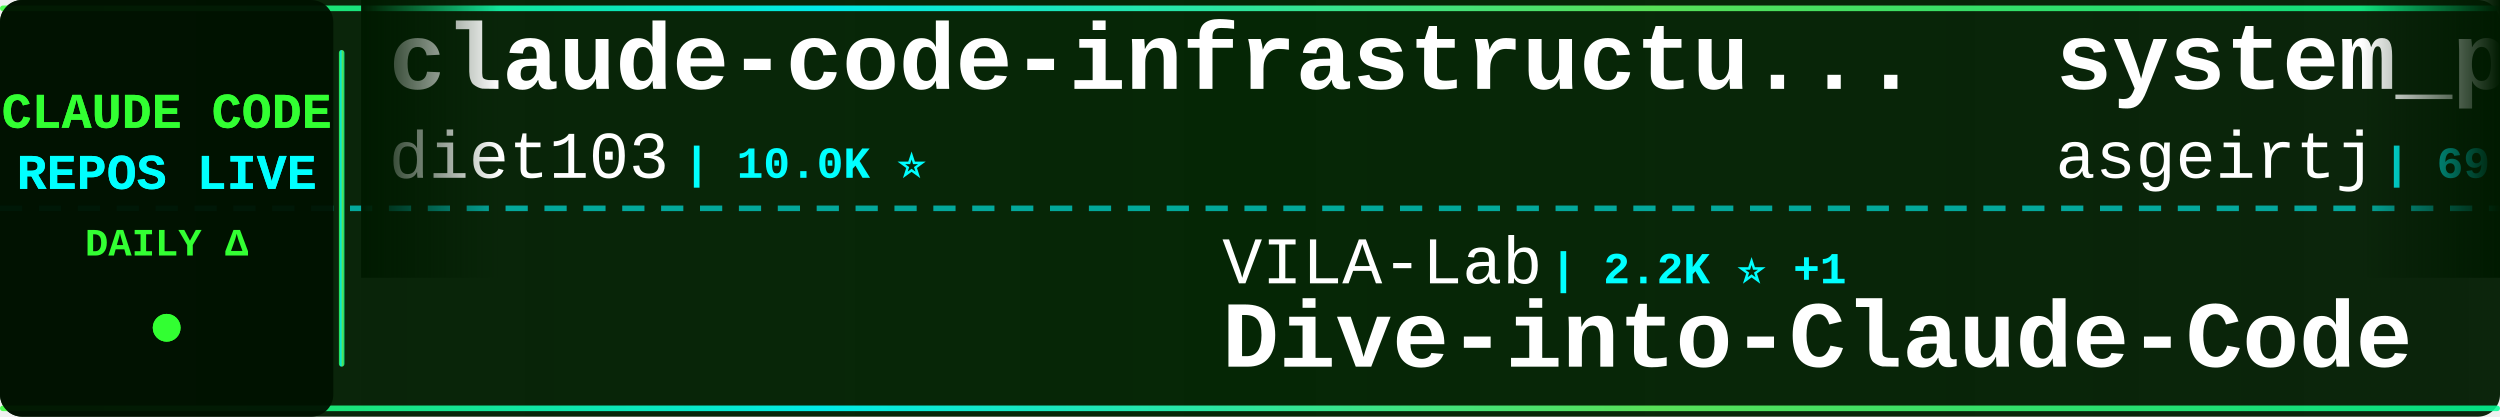
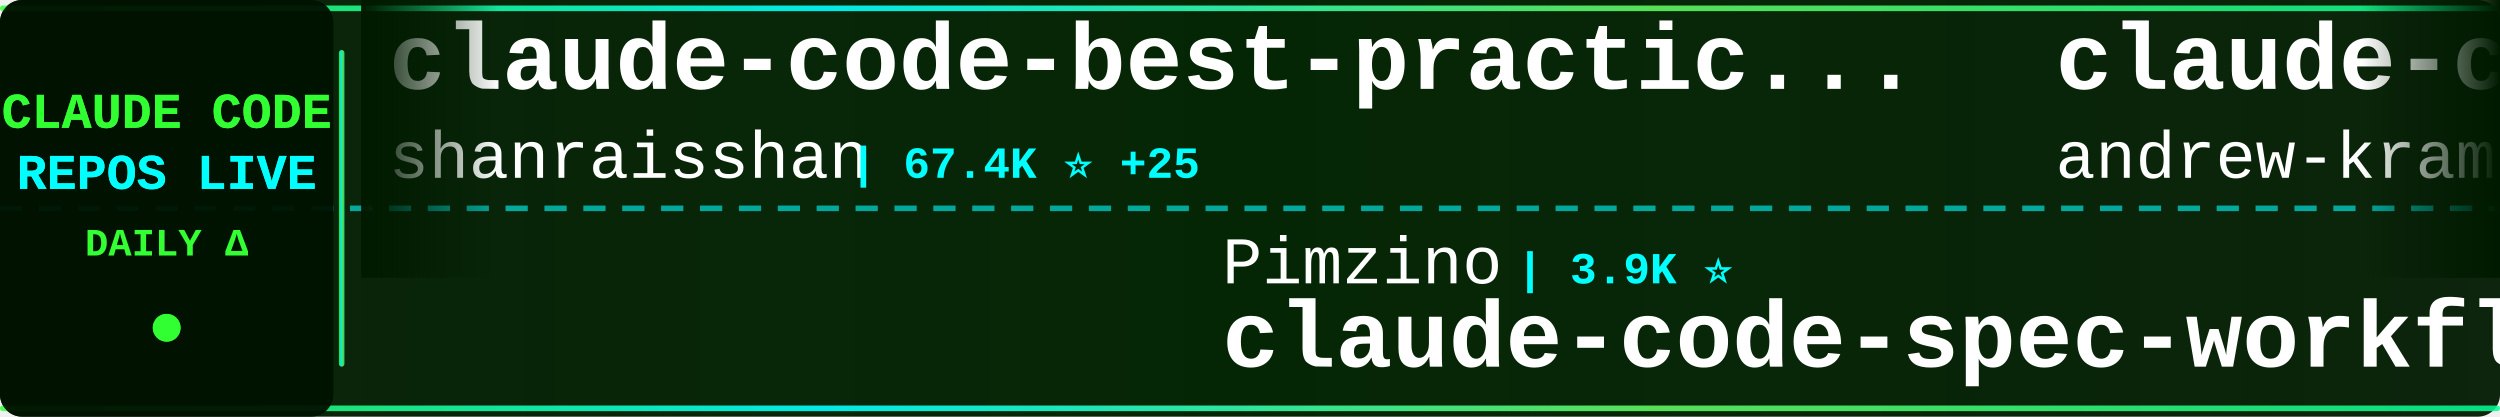
<svg xmlns="http://www.w3.org/2000/svg" width="900" height="150">
  <defs>
    <linearGradient id="tickerBg" x1="0%" y1="0%" x2="100%" y2="0%">
      <stop offset="0%" style="stop-color:#001a00;stop-opacity:0.95" />
      <stop offset="50%" style="stop-color:#002200;stop-opacity:0.98" />
      <stop offset="100%" style="stop-color:#001a00;stop-opacity:0.95" />
    </linearGradient>
    <linearGradient id="borderGrad" x1="0%" y1="0%" x2="100%" y2="0%">
      <stop offset="0%" style="stop-color:#33ff33;stop-opacity:0.85">
        <animate attributeName="stop-opacity" values="0.85;1;0.85" dur="2s" repeatCount="indefinite" />
      </stop>
      <stop offset="33%" style="stop-color:#00ffff;stop-opacity:0.9">
        <animate attributeName="stop-opacity" values="0.9;1;0.9" dur="2.2s" repeatCount="indefinite" />
      </stop>
      <stop offset="66%" style="stop-color:#66ff66;stop-opacity:0.85">
        <animate attributeName="stop-opacity" values="0.85;1;0.85" dur="1.8s" repeatCount="indefinite" />
      </stop>
      <stop offset="100%" style="stop-color:#00ff99;stop-opacity:0.85">
        <animate attributeName="stop-opacity" values="0.85;1;0.85" dur="2s" repeatCount="indefinite" />
      </stop>
    </linearGradient>
    <filter id="textGlow">
      <feGaussianBlur stdDeviation="0.1" result="coloredBlur" />
      <feMerge>
        <feMergeNode in="coloredBlur" />
        <feMergeNode in="SourceGraphic" />
      </feMerge>
    </filter>
    <filter id="metricGlow">
      <feGaussianBlur stdDeviation="0.2" result="coloredBlur" />
      <feMerge>
        <feMergeNode in="coloredBlur" />
        <feMergeNode in="SourceGraphic" />
      </feMerge>
    </filter>
    <linearGradient id="leftFade" x1="0%" y1="0%" x2="100%" y2="0%">
      <stop offset="0%" style="stop-color:#001a00;stop-opacity:1" />
      <stop offset="100%" style="stop-color:#001a00;stop-opacity:0" />
    </linearGradient>
    <linearGradient id="rightFade" x1="0%" y1="0%" x2="100%" y2="0%">
      <stop offset="0%" style="stop-color:#001a00;stop-opacity:0" />
      <stop offset="100%" style="stop-color:#001a00;stop-opacity:1" />
    </linearGradient>
  </defs>
  <rect width="900" height="150" fill="url(#tickerBg)" rx="8" />
  <rect x="0" y="2" width="900" height="2" fill="url(#borderGrad)" rx="1" />
  <rect x="0" y="146" width="900" height="2" fill="url(#borderGrad)" rx="1" />
  <line x1="0" y1="75" x2="900" y2="75" stroke="#00ffff" stroke-width="2" stroke-dasharray="8 6" opacity="0.6" />
  <rect x="0" y="0" width="120" height="150" fill="#001100" opacity="0.95" rx="8" />
  <text x="60" y="46" font-family="'Courier New', monospace" font-size="18" font-weight="bold" fill="#33ff33" text-anchor="middle" filter="url(#textGlow)">
    CLAUDE CODE
  </text>
  <text x="60" y="68" font-family="'Courier New', monospace" font-size="18" font-weight="bold" fill="#00ffff" text-anchor="middle" filter="url(#textGlow)">
    REPOS LIVE
  </text>
  <text x="60" y="92" font-family="'Courier New', monospace" font-size="14" font-weight="bold" fill="#33ff33" text-anchor="middle">
    DAILY Δ
  </text>
  <circle cx="60" cy="118" r="5" fill="#33ff33" filter="url(#metricGlow)">
    <animate attributeName="r" values="4;6;4" dur="1.5s" repeatCount="indefinite" />
    <animate attributeName="opacity" values="0.6;1;0.6" dur="1.5s" repeatCount="indefinite" />
  </circle>
  <rect x="122" y="18" width="2" height="114" fill="url(#borderGrad)" rx="1" />
  <clipPath id="tickerClip">
    <rect x="130" y="0" width="770" height="150" />
  </clipPath>
  <g clip-path="url(#tickerClip)">
    <g id="tickerItems">
      <animateTransform attributeName="transform" attributeType="XML" type="translate" from="0 0" to="-3000 0" dur="54s" repeatCount="indefinite" />
      <g transform="translate(0, 0)">
-         <text x="140" y="32" font-family="'Courier New', monospace" font-size="34" font-weight="bold" fill="#ffffff">claude-code-infrastructu...</text>
-         <text x="140" y="64" font-family="'Courier New', monospace" font-size="24" font-weight="normal" fill="#ffffff" opacity="1.0">diet103</text>
-         <text x="246" y="64" font-family="'Courier New', monospace" font-size="16" font-weight="bold" fill="#00ffff"> | 10.0K ⭐</text>
+         <text x="140" y="32" font-family="'Courier New', monospace" font-size="34" font-weight="bold" fill="#ffffff">claude-code-best-practic...</text>
+         <text x="140" y="64" font-family="'Courier New', monospace" font-size="24" font-weight="normal" fill="#ffffff" opacity="1.0">shanraisshan</text>
+         <text x="306" y="64" font-family="'Courier New', monospace" font-size="16" font-weight="bold" fill="#00ffff"> | 67.4K ⭐ +25</text>
      </g>
      <g transform="translate(300, 0)">
-         <text x="140" y="102" font-family="'Courier New', monospace" font-size="24" font-weight="normal" fill="#ffffff" opacity="1.0">VILA-Lab</text>
-         <text x="258" y="102" font-family="'Courier New', monospace" font-size="16" font-weight="bold" fill="#00ffff"> | 2.2K ⭐ +1</text>
-         <text x="140" y="132" font-family="'Courier New', monospace" font-size="34" font-weight="bold" fill="#ffffff">Dive-into-Claude-Code</text>
+         <text x="140" y="102" font-family="'Courier New', monospace" font-size="24" font-weight="normal" fill="#ffffff" opacity="1.0">Pimzino</text>
+         <text x="246" y="102" font-family="'Courier New', monospace" font-size="16" font-weight="bold" fill="#00ffff"> | 3.9K ⭐</text>
+         <text x="140" y="132" font-family="'Courier New', monospace" font-size="34" font-weight="bold" fill="#ffffff">claude-code-spec-workflo...</text>
      </g>
      <g transform="translate(600, 0)">
-         <text x="140" y="32" font-family="'Courier New', monospace" font-size="34" font-weight="bold" fill="#ffffff">system_prompts_leaks</text>
-         <text x="140" y="64" font-family="'Courier New', monospace" font-size="24" font-weight="normal" fill="#ffffff" opacity="1.0">asgeirtj</text>
-         <text x="258" y="64" font-family="'Courier New', monospace" font-size="16" font-weight="bold" fill="#00ffff"> | 69.4K ⭐ +13</text>
+         <text x="140" y="32" font-family="'Courier New', monospace" font-size="34" font-weight="bold" fill="#ffffff">claude-code-source-build</text>
+         <text x="140" y="64" font-family="'Courier New', monospace" font-size="24" font-weight="normal" fill="#ffffff" opacity="1.0">andrew-kramer-inno</text>
+         <text x="378" y="64" font-family="'Courier New', monospace" font-size="16" font-weight="bold" fill="#00ffff"> | 593 ⭐</text>
      </g>
      <g transform="translate(900, 0)">
-         <text x="140" y="102" font-family="'Courier New', monospace" font-size="24" font-weight="normal" fill="#ffffff" opacity="1.0">overwirehq</text>
-         <text x="282" y="102" font-family="'Courier New', monospace" font-size="16" font-weight="bold" fill="#00ffff"> | 2.8K ⭐</text>
-         <text x="140" y="132" font-family="'Courier New', monospace" font-size="34" font-weight="bold" fill="#ffffff">claude-code-telegram</text>
+         <text x="140" y="102" font-family="'Courier New', monospace" font-size="24" font-weight="normal" fill="#ffffff" opacity="1.0">lorryjovens-hub</text>
+         <text x="342" y="102" font-family="'Courier New', monospace" font-size="16" font-weight="bold" fill="#00ffff"> | 1.7K ⭐ -1</text>
+         <text x="140" y="132" font-family="'Courier New', monospace" font-size="34" font-weight="bold" fill="#ffffff">claude-code-rust</text>
      </g>
      <g transform="translate(1200, 0)">
-         <text x="140" y="32" font-family="'Courier New', monospace" font-size="34" font-weight="bold" fill="#ffffff">claude-code-base-action</text>
-         <text x="140" y="64" font-family="'Courier New', monospace" font-size="24" font-weight="normal" fill="#ffffff" opacity="1.0">anthropics</text>
-         <text x="282" y="64" font-family="'Courier New', monospace" font-size="16" font-weight="bold" fill="#00ffff"> | 1.0K ⭐</text>
+         <text x="140" y="32" font-family="'Courier New', monospace" font-size="34" font-weight="bold" fill="#ffffff">Claude-Code</text>
+         <text x="140" y="64" font-family="'Courier New', monospace" font-size="24" font-weight="normal" fill="#ffffff" opacity="1.0">OrcaWhisper</text>
+         <text x="294" y="64" font-family="'Courier New', monospace" font-size="16" font-weight="bold" fill="#00ffff"> | 103 ⭐</text>
      </g>
      <g transform="translate(1500, 0)">
-         <text x="140" y="102" font-family="'Courier New', monospace" font-size="24" font-weight="normal" fill="#ffffff" opacity="1.0">huangjia2019</text>
-         <text x="306" y="102" font-family="'Courier New', monospace" font-size="16" font-weight="bold" fill="#00ffff"> | 1.1K ⭐</text>
-         <text x="140" y="132" font-family="'Courier New', monospace" font-size="34" font-weight="bold" fill="#ffffff">claude-code-engineering</text>
+         <text x="140" y="102" font-family="'Courier New', monospace" font-size="24" font-weight="normal" fill="#ffffff" opacity="1.0">1rgs</text>
+         <text x="210" y="102" font-family="'Courier New', monospace" font-size="16" font-weight="bold" fill="#00ffff"> | 3.8K ⭐</text>
+         <text x="140" y="132" font-family="'Courier New', monospace" font-size="34" font-weight="bold" fill="#ffffff">claude-code-proxy</text>
      </g>
      <g transform="translate(1800, 0)">
-         <text x="140" y="32" font-family="'Courier New', monospace" font-size="34" font-weight="bold" fill="#ffffff">claude-code-system-promp...</text>
-         <text x="140" y="64" font-family="'Courier New', monospace" font-size="24" font-weight="normal" fill="#ffffff" opacity="1.0">Piebald-AI</text>
-         <text x="282" y="64" font-family="'Courier New', monospace" font-size="16" font-weight="bold" fill="#00ffff"> | 12.9K ⭐ +1</text>
+         <text x="140" y="32" font-family="'Courier New', monospace" font-size="34" font-weight="bold" fill="#ffffff">andrej-karpathy-skills</text>
+         <text x="140" y="64" font-family="'Courier New', monospace" font-size="24" font-weight="normal" fill="#ffffff" opacity="1.0">multica-ai</text>
+         <text x="282" y="64" font-family="'Courier New', monospace" font-size="16" font-weight="bold" fill="#00ffff"> | 219.1K ⭐ +171</text>
      </g>
      <g transform="translate(2100, 0)">
-         <text x="140" y="102" font-family="'Courier New', monospace" font-size="24" font-weight="normal" fill="#ffffff" opacity="1.0">darcyegb</text>
-         <text x="258" y="102" font-family="'Courier New', monospace" font-size="16" font-weight="bold" fill="#00ffff"> | 773 ⭐</text>
-         <text x="140" y="132" font-family="'Courier New', monospace" font-size="34" font-weight="bold" fill="#ffffff">ClaudeCodeAgents</text>
+         <text x="140" y="102" font-family="'Courier New', monospace" font-size="24" font-weight="normal" fill="#ffffff" opacity="1.0">jqueryscript</text>
+         <text x="306" y="102" font-family="'Courier New', monospace" font-size="16" font-weight="bold" fill="#00ffff"> | 529 ⭐ +2</text>
+         <text x="140" y="132" font-family="'Courier New', monospace" font-size="34" font-weight="bold" fill="#ffffff">awesome-claude-code</text>
      </g>
      <g transform="translate(2400, 0)">
-         <text x="140" y="32" font-family="'Courier New', monospace" font-size="34" font-weight="bold" fill="#ffffff">claude-code-proxy</text>
-         <text x="140" y="64" font-family="'Courier New', monospace" font-size="24" font-weight="normal" fill="#ffffff" opacity="1.0">fuergaosi233</text>
-         <text x="306" y="64" font-family="'Courier New', monospace" font-size="16" font-weight="bold" fill="#00ffff"> | 2.8K ⭐</text>
+         <text x="140" y="32" font-family="'Courier New', monospace" font-size="34" font-weight="bold" fill="#ffffff">claude-code-source-code-...</text>
+         <text x="140" y="64" font-family="'Courier New', monospace" font-size="24" font-weight="normal" fill="#ffffff" opacity="1.0">ghuntley</text>
+         <text x="258" y="64" font-family="'Courier New', monospace" font-size="16" font-weight="bold" fill="#00ffff"> | 991 ⭐</text>
      </g>
      <g transform="translate(2700, 0)">
-         <text x="140" y="102" font-family="'Courier New', monospace" font-size="24" font-weight="normal" fill="#ffffff" opacity="1.0">ChrisWiles</text>
-         <text x="282" y="102" font-family="'Courier New', monospace" font-size="16" font-weight="bold" fill="#00ffff"> | 6.1K ⭐</text>
-         <text x="140" y="132" font-family="'Courier New', monospace" font-size="34" font-weight="bold" fill="#ffffff">claude-code-showcase</text>
+         <text x="140" y="102" font-family="'Courier New', monospace" font-size="24" font-weight="normal" fill="#ffffff" opacity="1.0">anthropics</text>
+         <text x="282" y="102" font-family="'Courier New', monospace" font-size="16" font-weight="bold" fill="#00ffff"> | 9.5K ⭐</text>
+         <text x="140" y="132" font-family="'Courier New', monospace" font-size="34" font-weight="bold" fill="#ffffff">claude-code-action</text>
      </g>
      <g transform="translate(3000, 0)">
-         <text x="140" y="32" font-family="'Courier New', monospace" font-size="34" font-weight="bold" fill="#ffffff">claude-code-infrastructu...</text>
-         <text x="140" y="64" font-family="'Courier New', monospace" font-size="24" font-weight="normal" fill="#ffffff" opacity="1.0">diet103</text>
-         <text x="246" y="64" font-family="'Courier New', monospace" font-size="16" font-weight="bold" fill="#00ffff"> | 10.0K ⭐</text>
+         <text x="140" y="32" font-family="'Courier New', monospace" font-size="34" font-weight="bold" fill="#ffffff">claude-code-best-practic...</text>
+         <text x="140" y="64" font-family="'Courier New', monospace" font-size="24" font-weight="normal" fill="#ffffff" opacity="1.0">shanraisshan</text>
+         <text x="306" y="64" font-family="'Courier New', monospace" font-size="16" font-weight="bold" fill="#00ffff"> | 67.4K ⭐ +25</text>
      </g>
      <g transform="translate(3300, 0)">
-         <text x="140" y="102" font-family="'Courier New', monospace" font-size="24" font-weight="normal" fill="#ffffff" opacity="1.0">VILA-Lab</text>
-         <text x="258" y="102" font-family="'Courier New', monospace" font-size="16" font-weight="bold" fill="#00ffff"> | 2.2K ⭐ +1</text>
-         <text x="140" y="132" font-family="'Courier New', monospace" font-size="34" font-weight="bold" fill="#ffffff">Dive-into-Claude-Code</text>
+         <text x="140" y="102" font-family="'Courier New', monospace" font-size="24" font-weight="normal" fill="#ffffff" opacity="1.0">Pimzino</text>
+         <text x="246" y="102" font-family="'Courier New', monospace" font-size="16" font-weight="bold" fill="#00ffff"> | 3.9K ⭐</text>
+         <text x="140" y="132" font-family="'Courier New', monospace" font-size="34" font-weight="bold" fill="#ffffff">claude-code-spec-workflo...</text>
      </g>
      <g transform="translate(3600, 0)">
-         <text x="140" y="32" font-family="'Courier New', monospace" font-size="34" font-weight="bold" fill="#ffffff">system_prompts_leaks</text>
-         <text x="140" y="64" font-family="'Courier New', monospace" font-size="24" font-weight="normal" fill="#ffffff" opacity="1.0">asgeirtj</text>
-         <text x="258" y="64" font-family="'Courier New', monospace" font-size="16" font-weight="bold" fill="#00ffff"> | 69.4K ⭐ +13</text>
+         <text x="140" y="32" font-family="'Courier New', monospace" font-size="34" font-weight="bold" fill="#ffffff">claude-code-source-build</text>
+         <text x="140" y="64" font-family="'Courier New', monospace" font-size="24" font-weight="normal" fill="#ffffff" opacity="1.0">andrew-kramer-inno</text>
+         <text x="378" y="64" font-family="'Courier New', monospace" font-size="16" font-weight="bold" fill="#00ffff"> | 593 ⭐</text>
      </g>
      <g transform="translate(3900, 0)">
-         <text x="140" y="102" font-family="'Courier New', monospace" font-size="24" font-weight="normal" fill="#ffffff" opacity="1.0">overwirehq</text>
-         <text x="282" y="102" font-family="'Courier New', monospace" font-size="16" font-weight="bold" fill="#00ffff"> | 2.8K ⭐</text>
-         <text x="140" y="132" font-family="'Courier New', monospace" font-size="34" font-weight="bold" fill="#ffffff">claude-code-telegram</text>
+         <text x="140" y="102" font-family="'Courier New', monospace" font-size="24" font-weight="normal" fill="#ffffff" opacity="1.0">lorryjovens-hub</text>
+         <text x="342" y="102" font-family="'Courier New', monospace" font-size="16" font-weight="bold" fill="#00ffff"> | 1.7K ⭐ -1</text>
+         <text x="140" y="132" font-family="'Courier New', monospace" font-size="34" font-weight="bold" fill="#ffffff">claude-code-rust</text>
      </g>
    </g>
  </g>
  <rect x="130" y="0" width="50" height="100" fill="url(#leftFade)" />
  <rect x="850" y="0" width="50" height="100" fill="url(#rightFade)" />
</svg>
